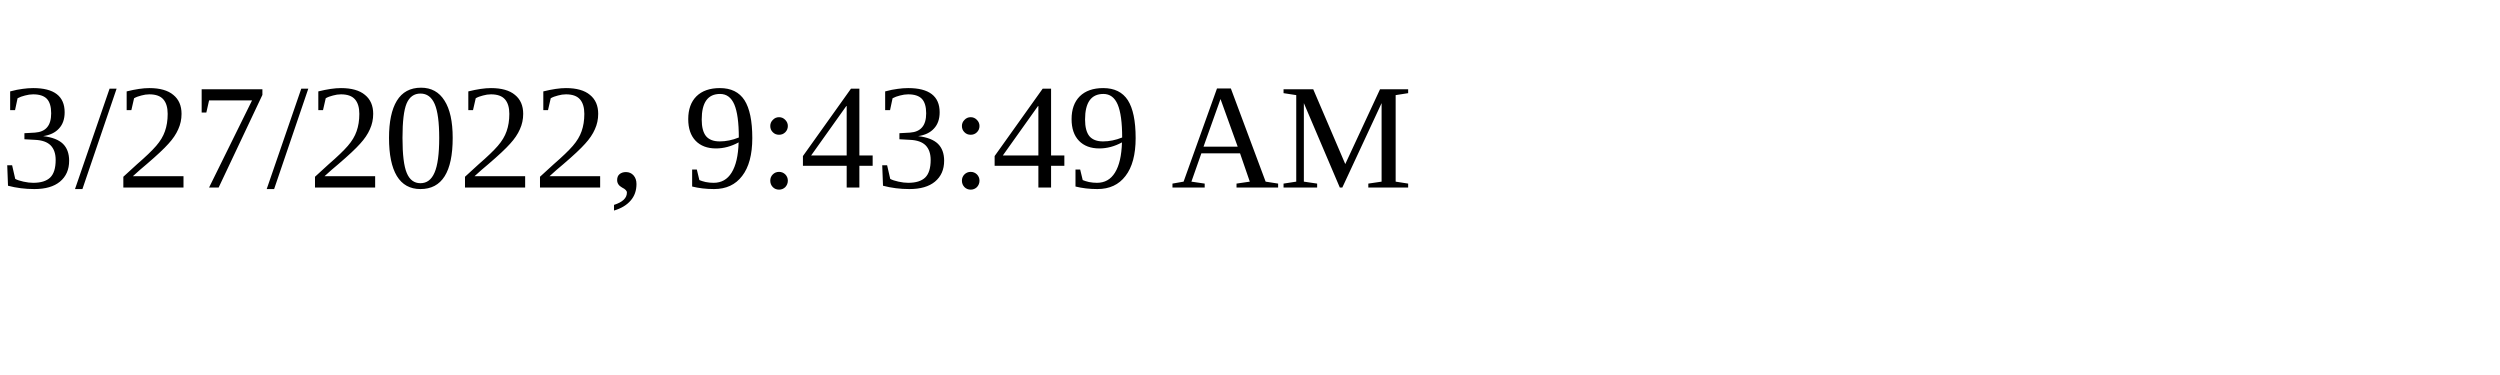
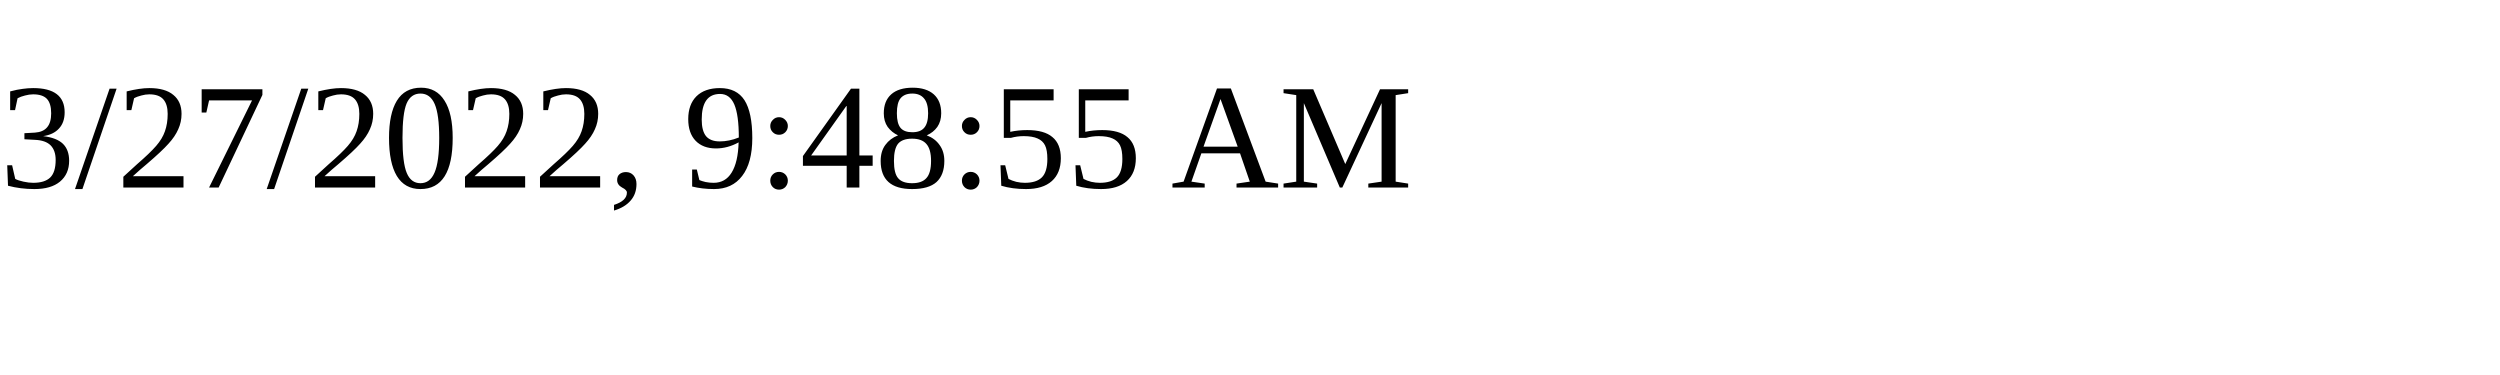
<svg xmlns="http://www.w3.org/2000/svg" height="30" width="200">
-   <text x="0" y="15">3/27/2022, 9:43:49 AM</text>
+   <text x="0" y="15">3/27/2022, 9:48:55 AM</text>
</svg>
